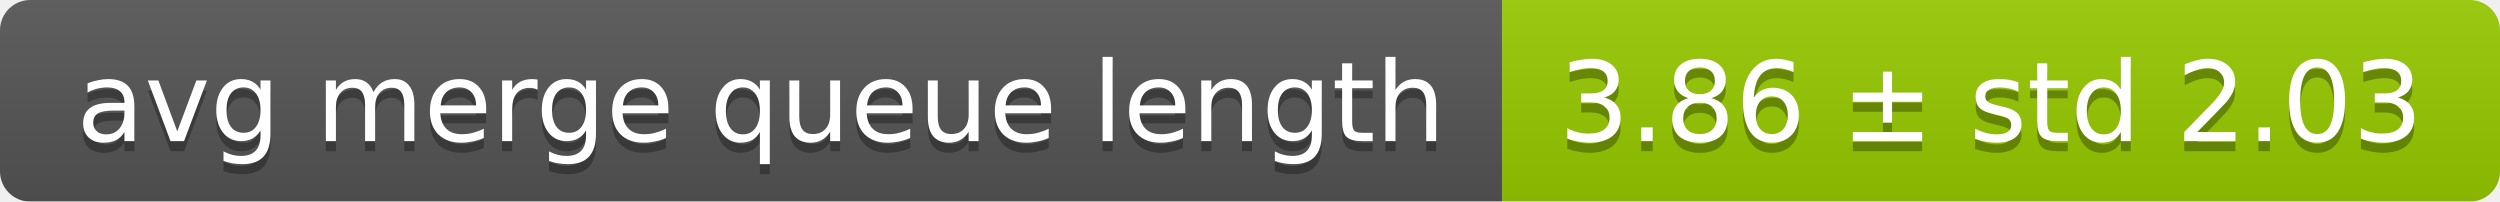
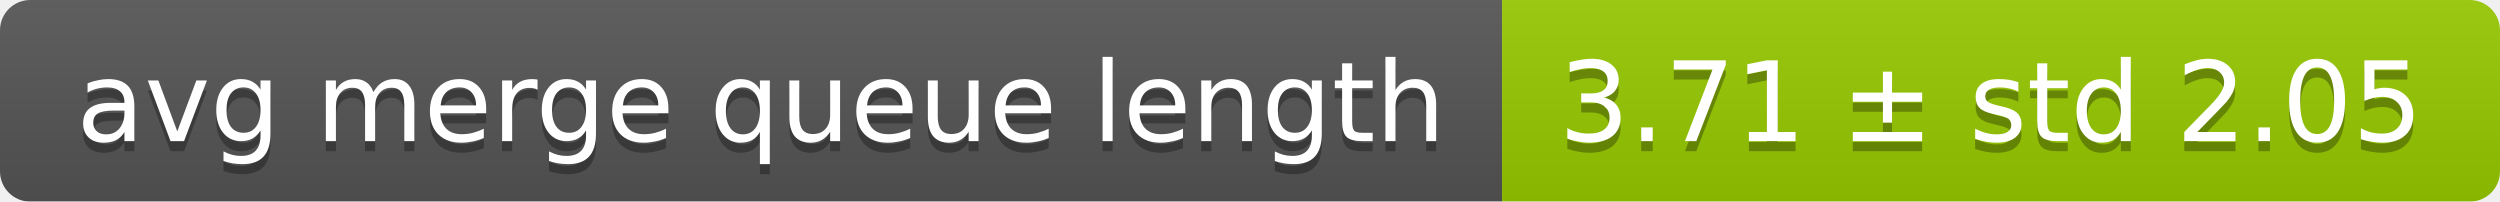
<svg xmlns="http://www.w3.org/2000/svg" width="248" height="20">
  <linearGradient id="smooth" x2="0" y2="100%">
    <stop offset="0" stop-color="#bbb" stop-opacity=".1" />
    <stop offset="1" stop-opacity=".1" />
  </linearGradient>
  <mask id="round">
    <rect width="248" height="20" rx="3" fill="#fff" />
  </mask>
  <g mask="url(#round)">
    <rect width="149" height="20" fill="#555" />
    <rect x="149" width="99" height="20" fill="#97ca00" />
    <rect width="248" height="20" fill="url(#smooth)" />
  </g>
  <g fill="#fff" text-anchor="middle" font-family="DejaVu Sans,Verdana,Geneva,sans-serif" font-size="11">
    <text x="75.5" y="15" fill="#010101" fill-opacity=".3">avg merge queue length</text>
    <text x="75.5" y="14">avg merge queue length</text>
-     <text x="197.5" y="15" fill="#010101" fill-opacity=".3">3.86 ± std 2.03</text>
-     <text x="197.5" y="14">3.86 ± std 2.03</text>
+     <text x="197.5" y="15" fill="#010101" fill-opacity=".3">3.71 ± std 2.05</text>
+     <text x="197.5" y="14">3.71 ± std 2.05</text>
  </g>
</svg>
